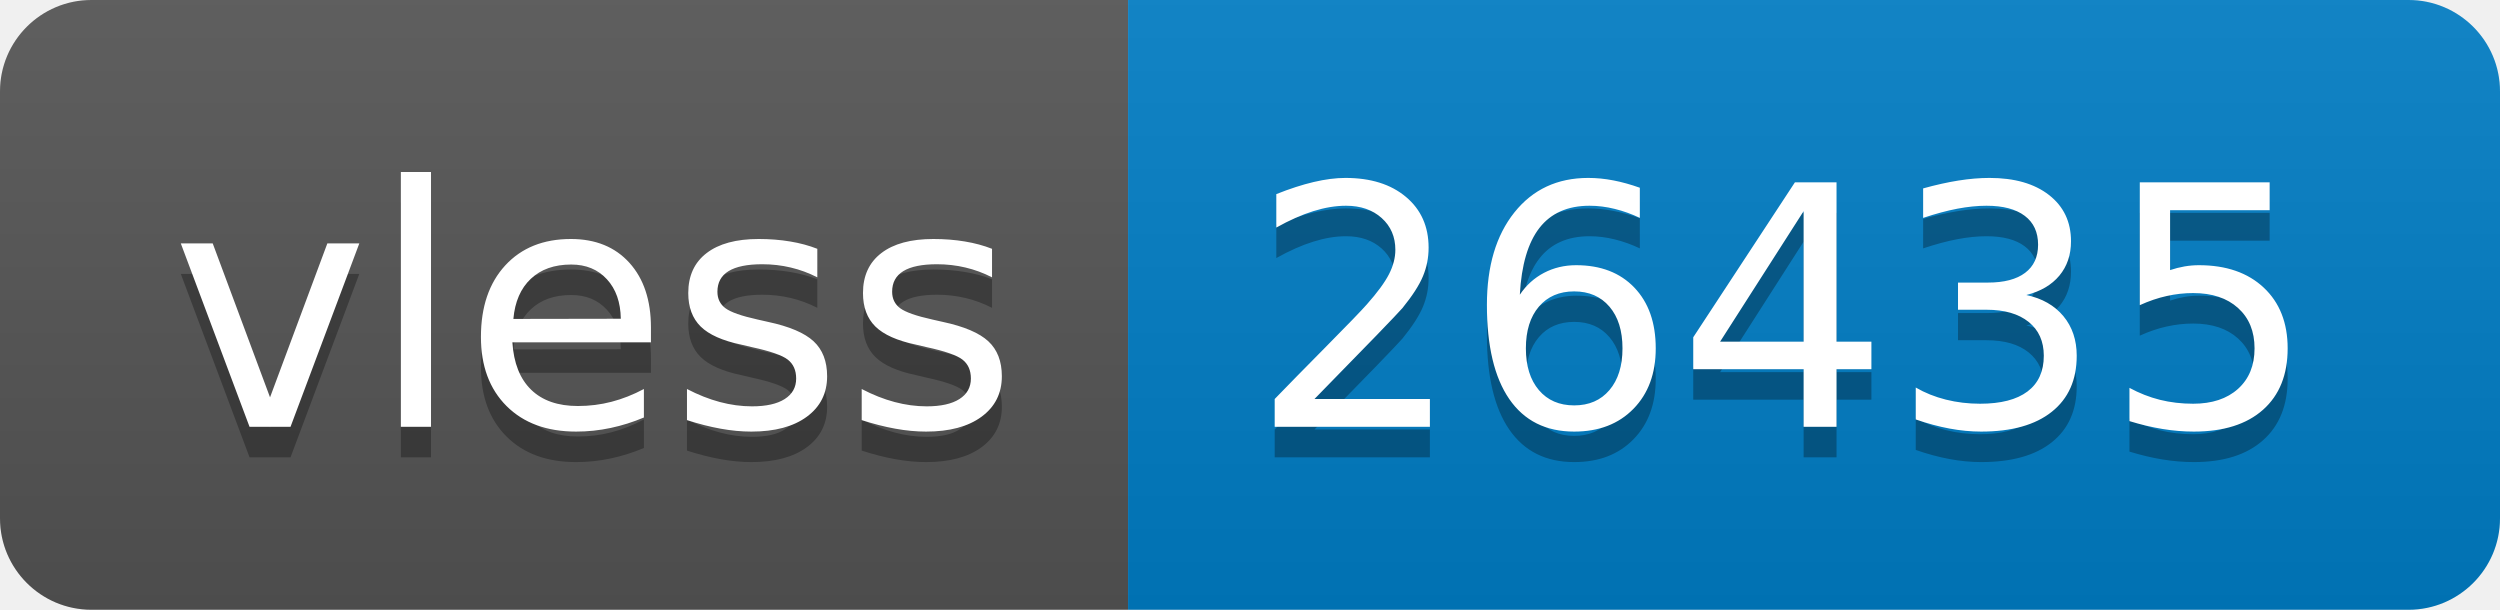
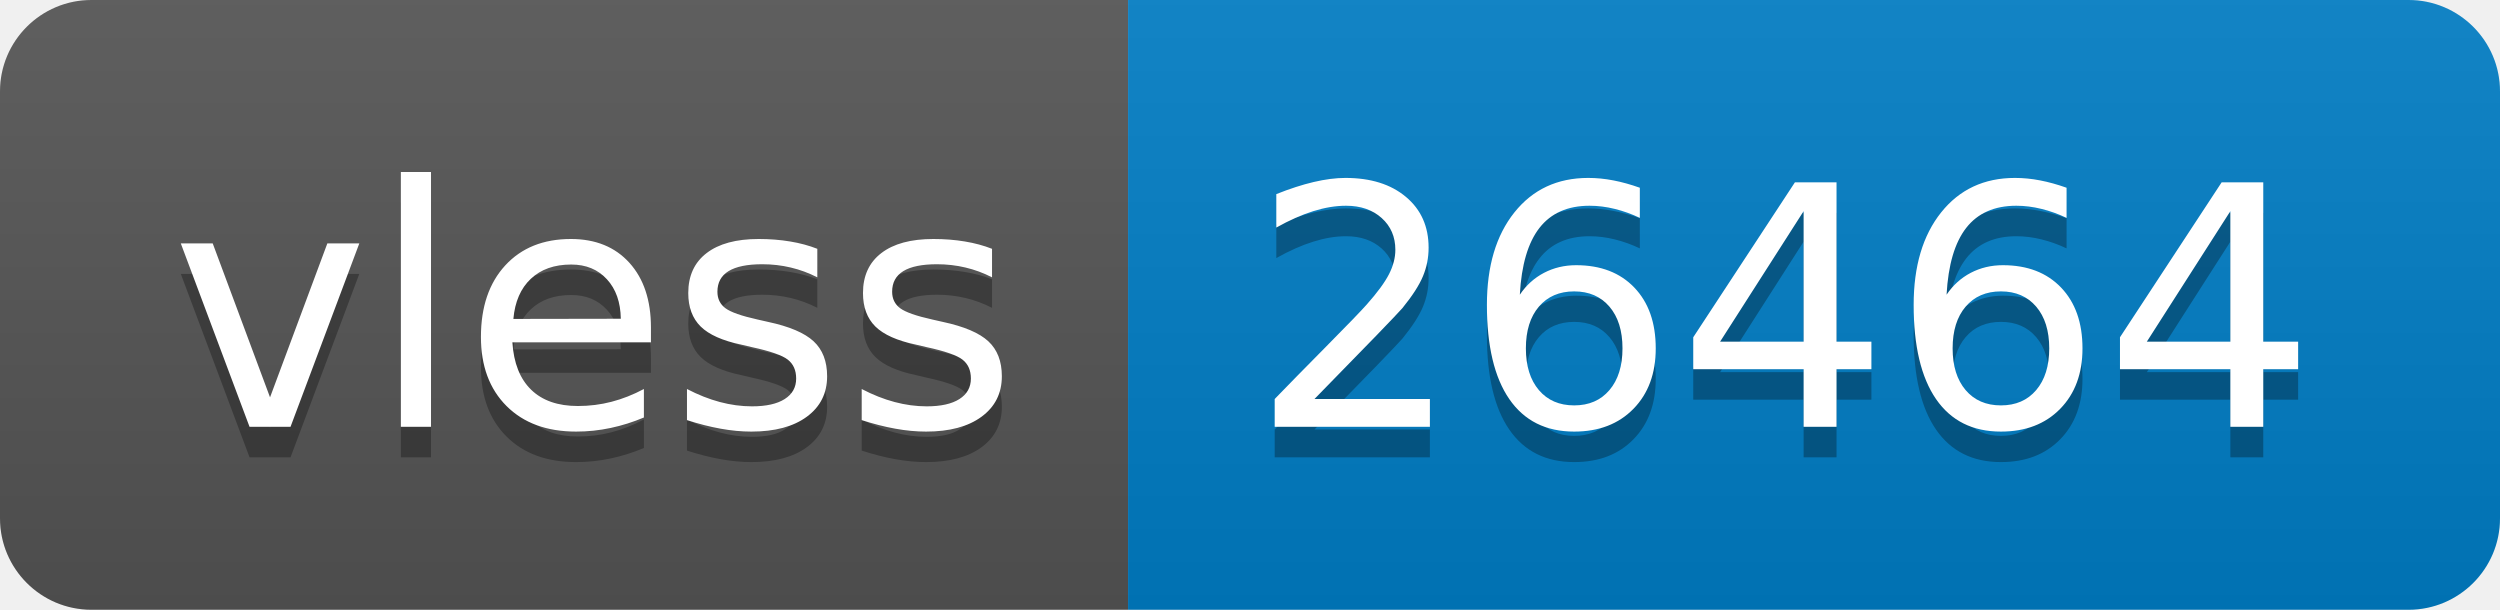
- <svg xmlns="http://www.w3.org/2000/svg" width="82" height="20" role="img" aria-label="vless: 26435">
+ <svg xmlns="http://www.w3.org/2000/svg" width="82" height="20" role="img" aria-label="vless: 26464">
  <linearGradient id="s" x2="0" y2="100%">
    <stop offset="0" stop-color="#bbb" stop-opacity=".1" />
    <stop offset="1" stop-opacity=".1" />
  </linearGradient>
  <clipPath id="r">
    <rect width="82" height="20" rx="3" fill="#fff" />
  </clipPath>
  <g clip-path="url(#r)">
    <rect width="37" height="20" fill="#555" />
    <rect x="37" width="45" height="20" fill="#007ec6" />
    <rect width="82" height="20" fill="url(#s)" />
  </g>
  <g fill="#fff" text-anchor="middle" font-family="Verdana,Geneva,DejaVu Sans,sans-serif" text-rendering="geometricPrecision" font-size="110">
    <text aria-hidden="true" x="195" y="150" fill="#010101" fill-opacity=".3" transform="scale(.1)" textLength="270">vless</text>
    <text x="195" y="140" transform="scale(.1)" fill="#fff" textLength="270">vless</text>
-     <text aria-hidden="true" x="585" y="150" fill="#010101" fill-opacity=".3" transform="scale(.1)" textLength="350">26435</text>
-     <text x="585" y="140" transform="scale(.1)" fill="#fff" textLength="350">26435</text>
+     <text aria-hidden="true" x="585" y="150" fill="#010101" fill-opacity=".3" transform="scale(.1)" textLength="350">26464</text>
+     <text x="585" y="140" transform="scale(.1)" fill="#fff" textLength="350">26464</text>
  </g>
</svg>
